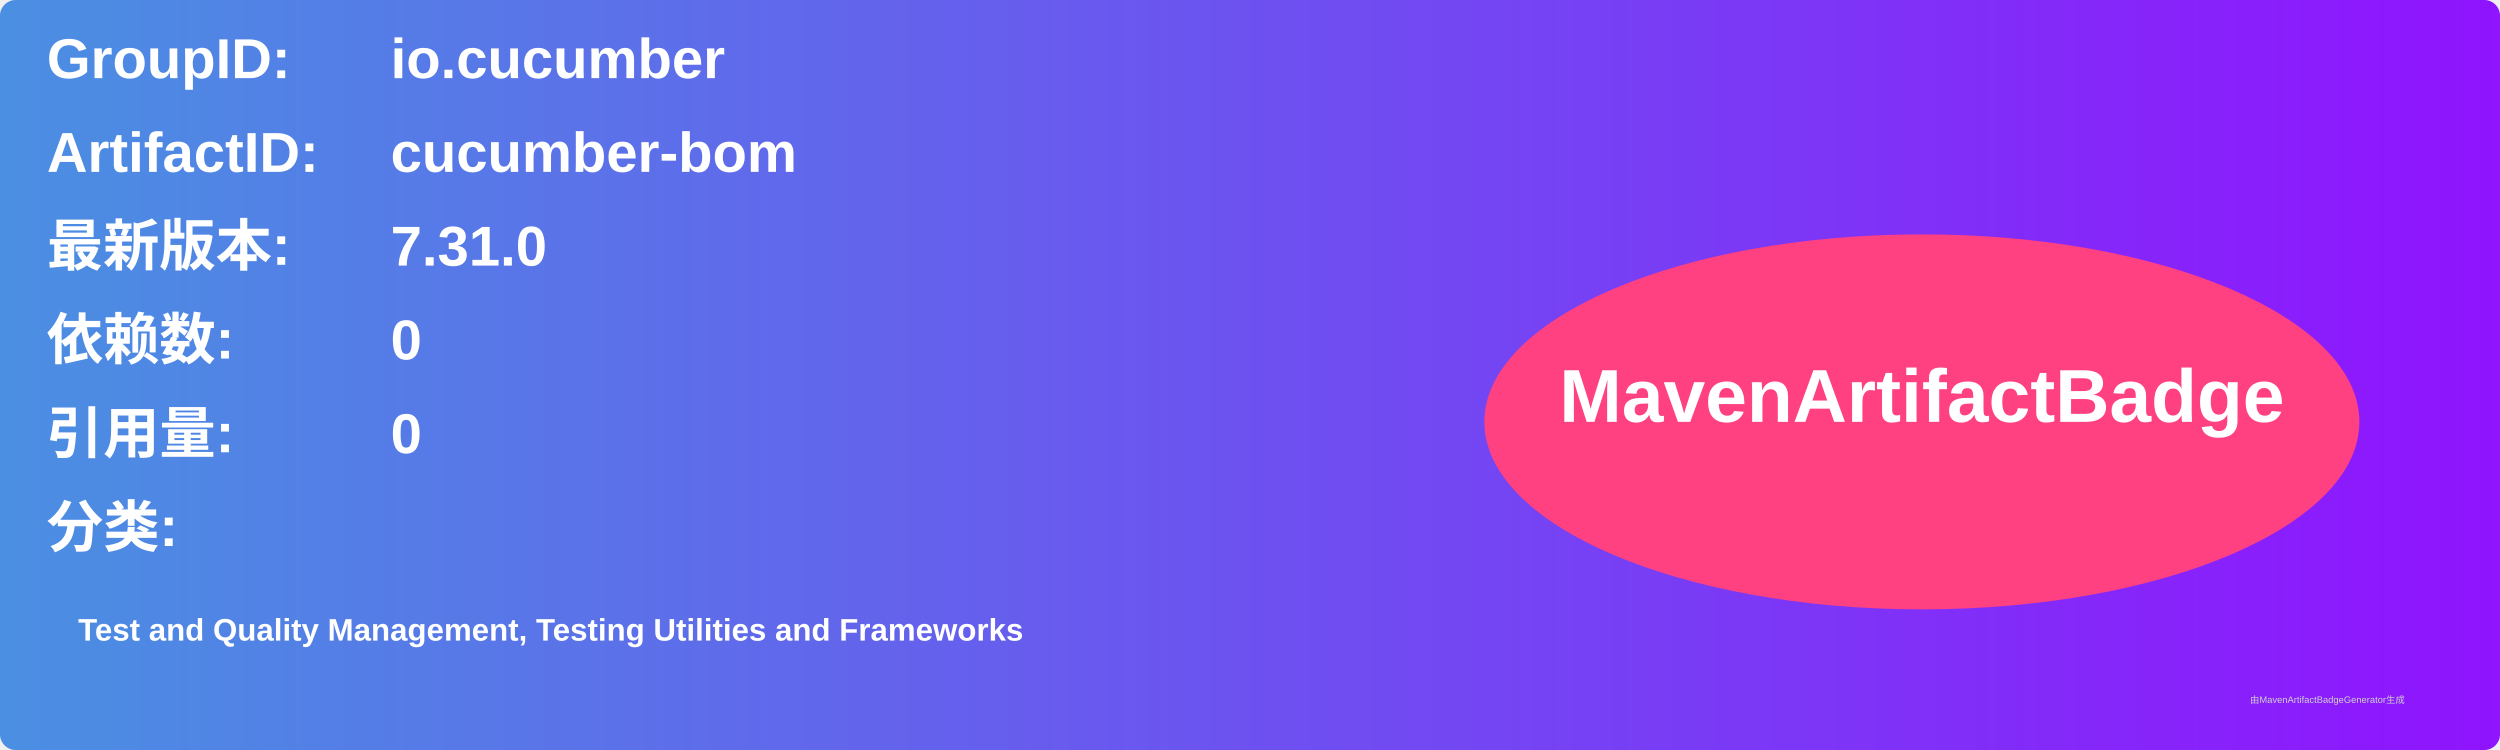
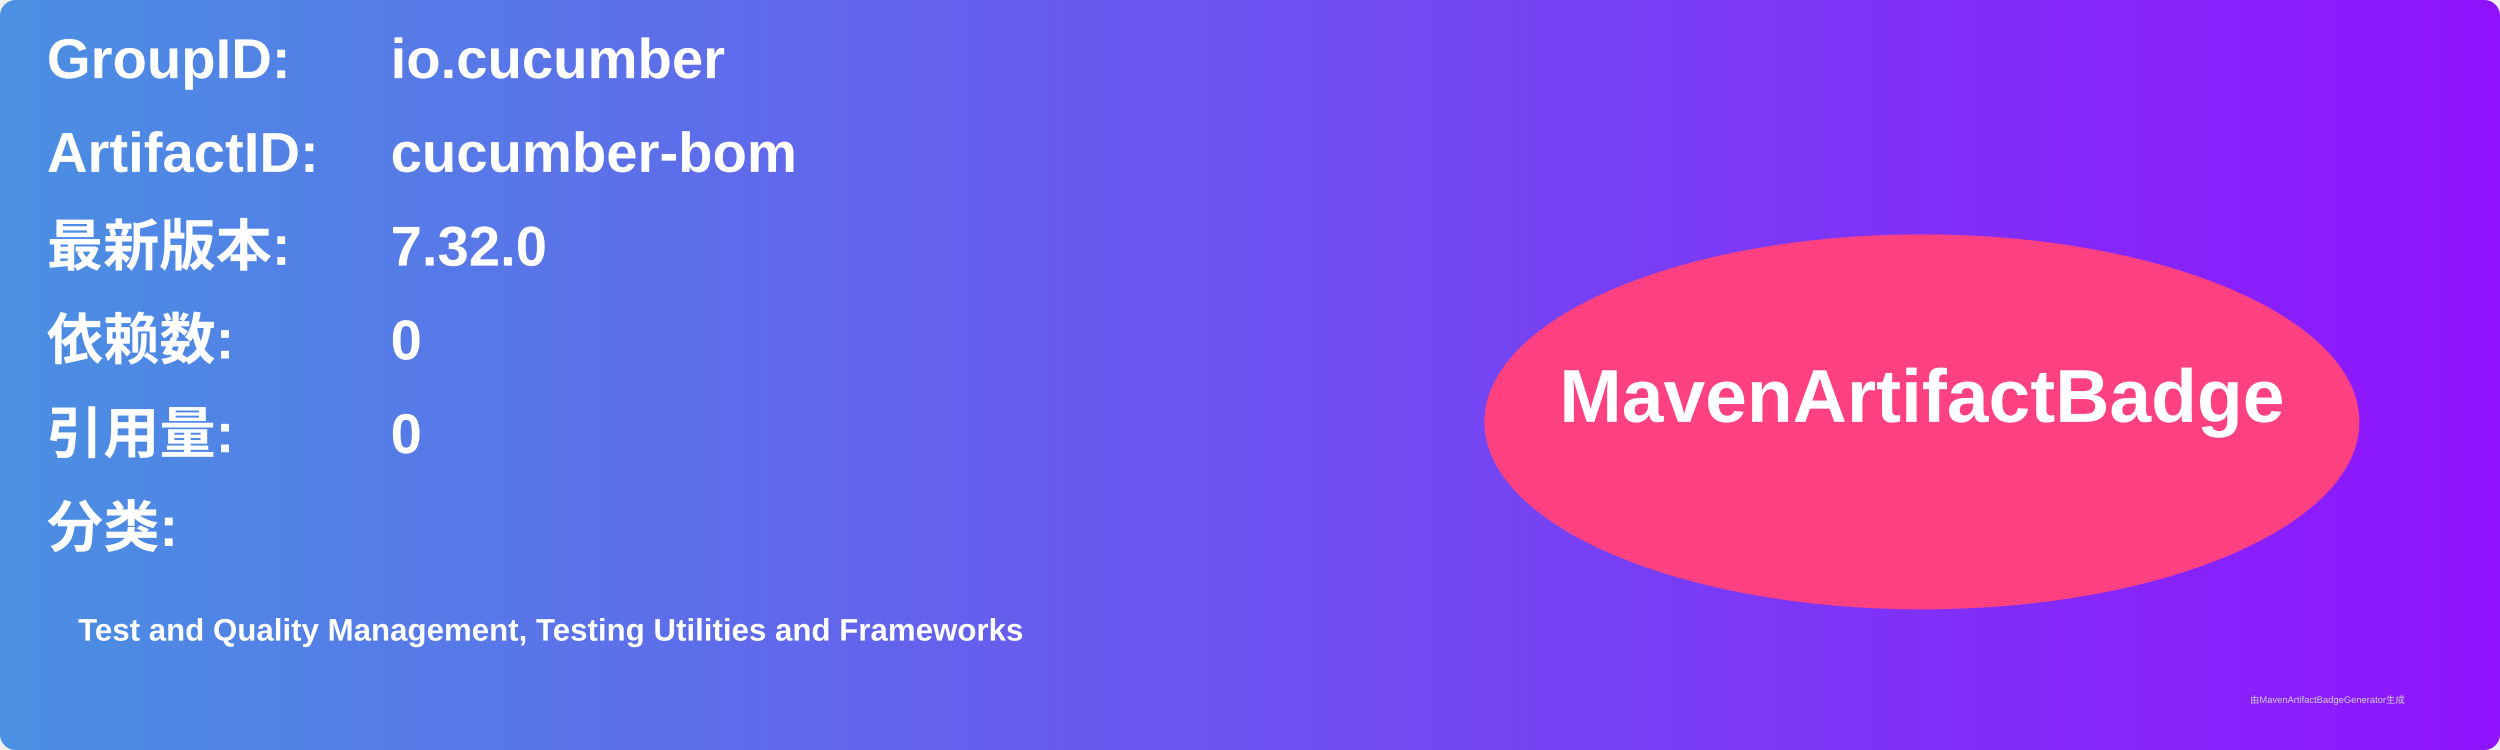
<svg xmlns="http://www.w3.org/2000/svg" width="800" height="240" viewBox="0 0 800 240">
  <linearGradient id="grad" x1="0%" y1="0%" x2="100%" y2="0%">
    <stop offset="0%" stop-color="#4a90e2" />
    <stop offset="100%" stop-color="#9013fe" />
  </linearGradient>
  <rect width="100%" height="100%" rx="5" ry="5" fill="url(#grad)" />
  <g transform="translate(15, 15)">
    <text x="0" y="10" font-family="Arial" font-size="18" fill="white" font-weight="bold" width="260">GroupID:</text>
    <text x="110" y="10" font-family="Arial" font-size="18" fill="white" font-weight="bold" width="460">io.cucumber</text>
    <text x="0" y="40" font-family="Arial" font-size="18" fill="white" font-weight="bold" width="260">ArtifactID:</text>
    <text x="110" y="40" font-family="Arial" font-size="18" fill="white" font-weight="bold" width="460">cucumber-bom</text>
    <text x="0" y="70" font-family="Arial" font-size="18" fill="white" font-weight="bold">最新版本:</text>
    <text x="110" y="70" font-family="Arial" font-size="18" fill="white" font-weight="bold">
-       <tspan font-weight="bold">7.31.0</tspan>
+       <tspan font-weight="bold">7.32.0</tspan>
    </text>
    <text x="0" y="100" font-family="Arial" font-size="18" fill="white" font-weight="bold">依赖数: </text>
    <text x="110" y="100" font-family="Arial" font-size="18" fill="white">
      <tspan font-weight="bold">0</tspan>
    </text>
    <text x="0" y="130" font-family="Arial" font-size="18" fill="white" font-weight="bold">引用量: </text>
    <text x="110" y="130" font-family="Arial" font-size="18" fill="white">
      <tspan font-weight="bold">0</tspan>
    </text>
    <text x="0" y="160" font-family="Arial" font-size="18" fill="white" font-weight="bold">分类:</text>
    <text x="10" y="190" font-family="Arial" font-size="10" fill="white">
      <tspan font-weight="bold">Test and Quality Management, Testing Utilities and Frameworks</tspan>
    </text>
    <ellipse cx="600" cy="120" rx="140" ry="60" fill="#ff4081" />
    <text x="600" y="120" text-anchor="middle" font-family="Arial" font-size="24" fill="white" font-weight="bold">MavenArtifactBadge</text>
  </g>
  <text x="720" y="225" font-family="Arial" font-size="3" fill="#d0d0d0">由MavenArtifactBadgeGenerator生成</text>
</svg>
